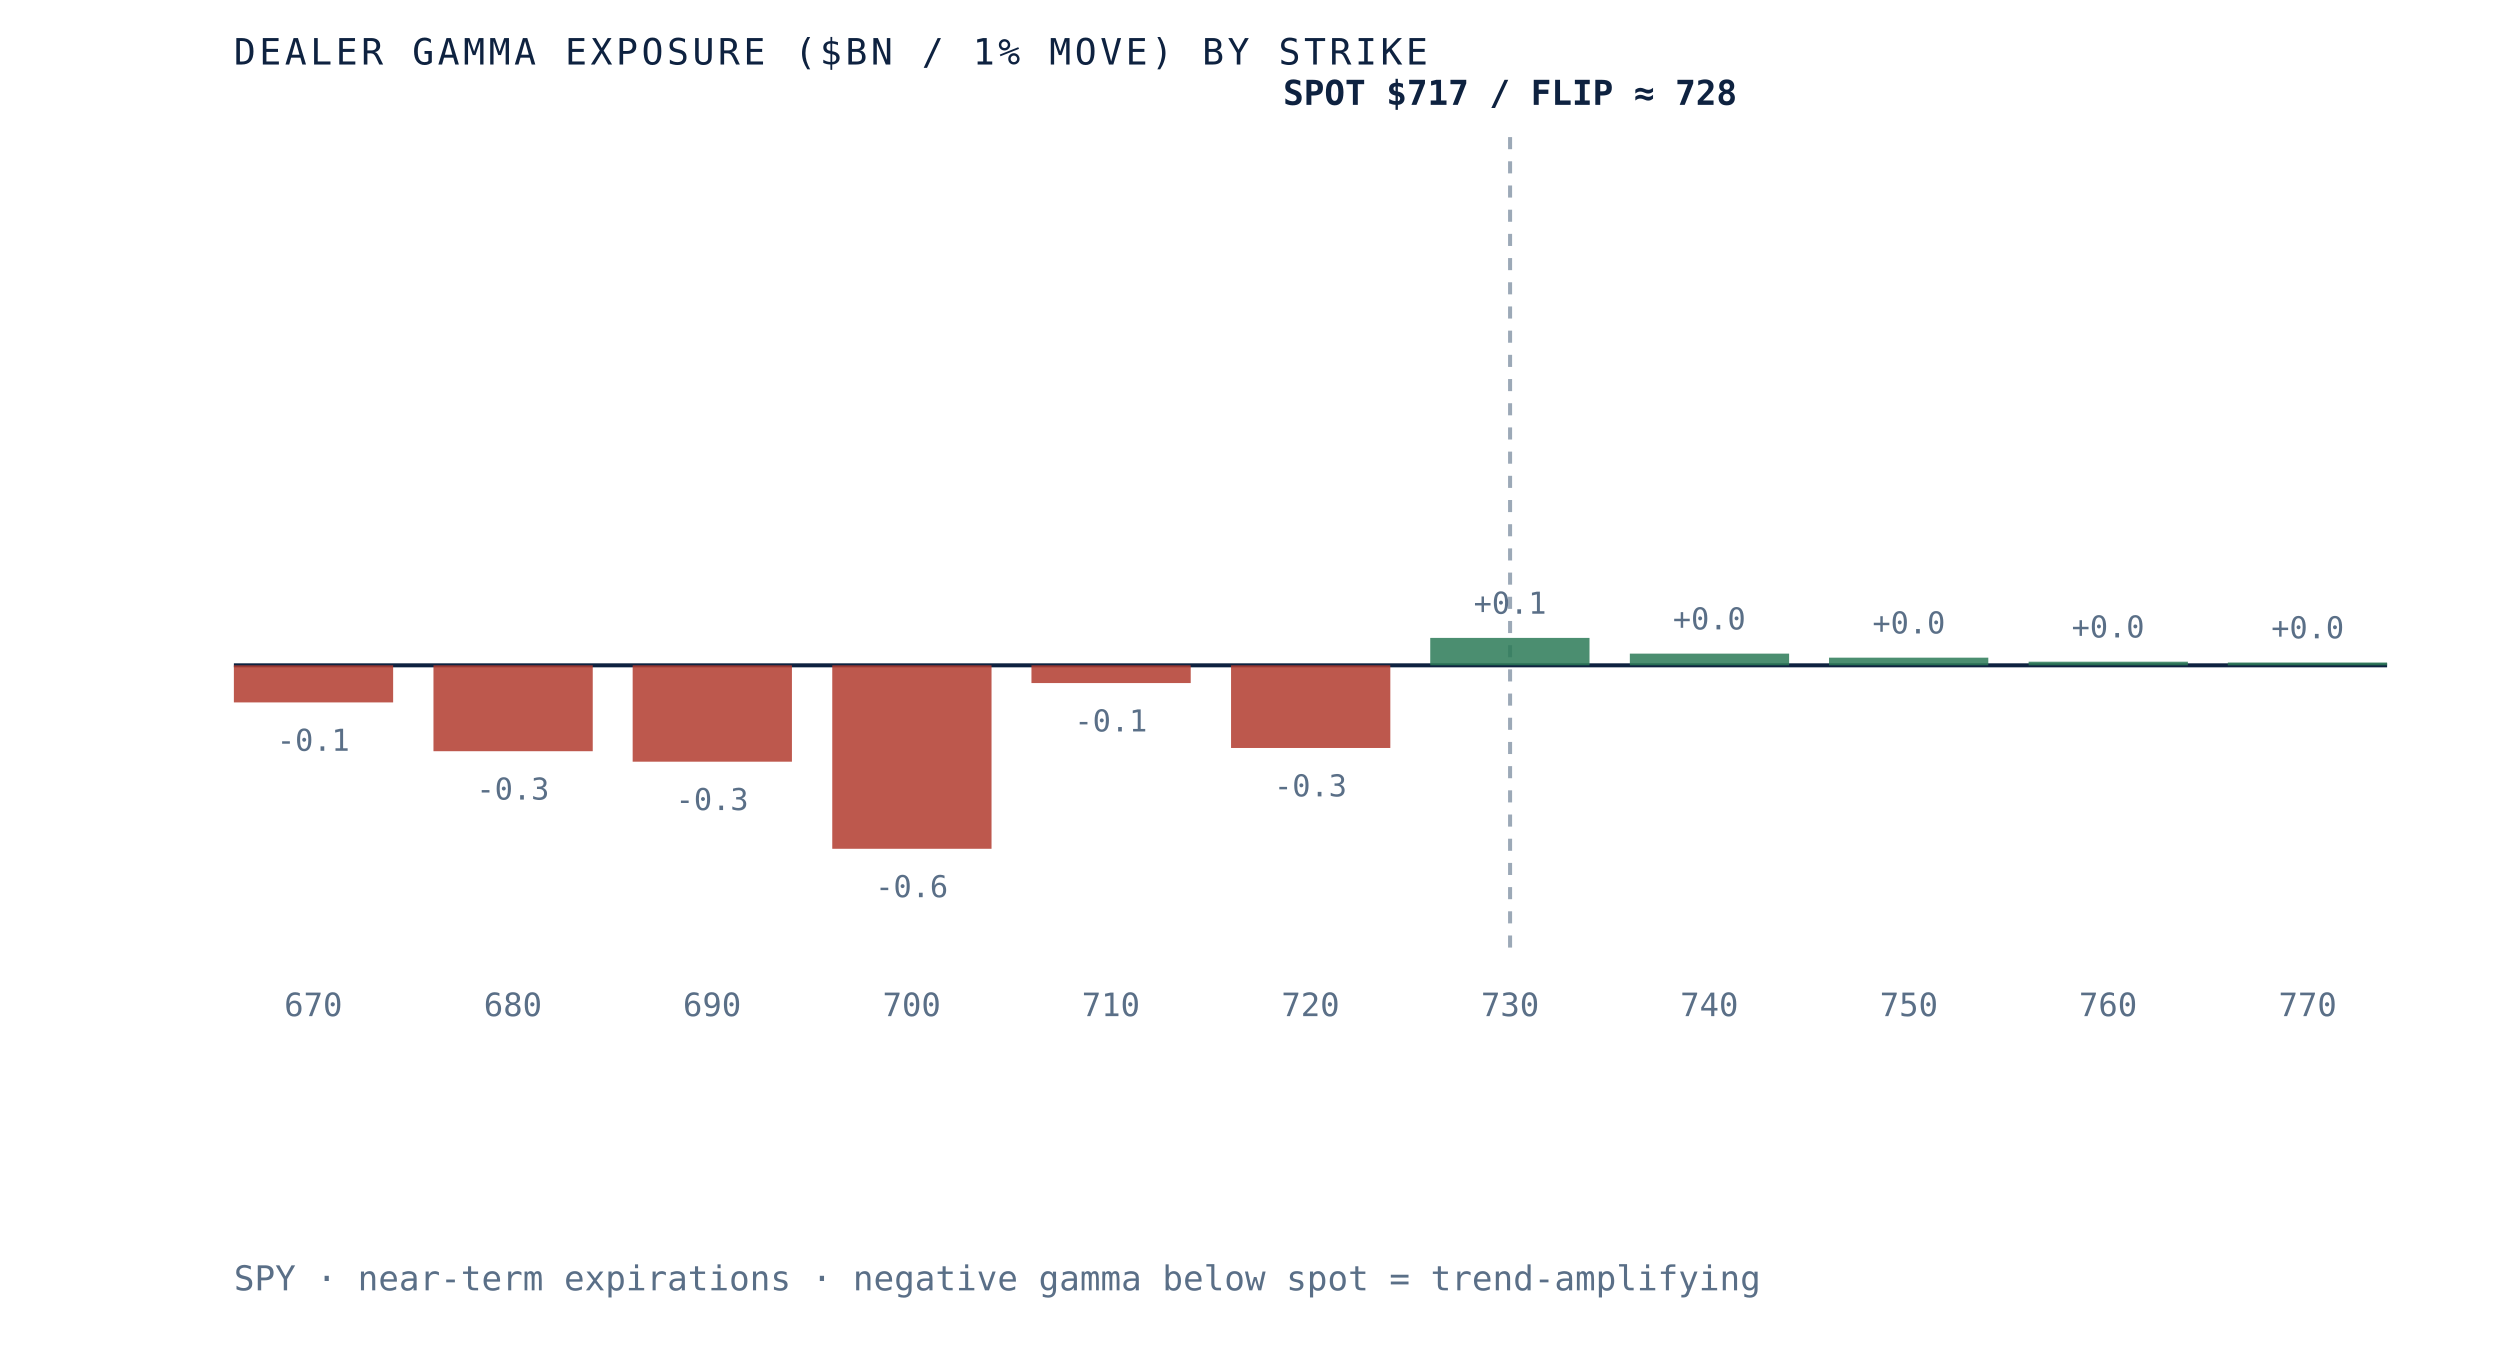
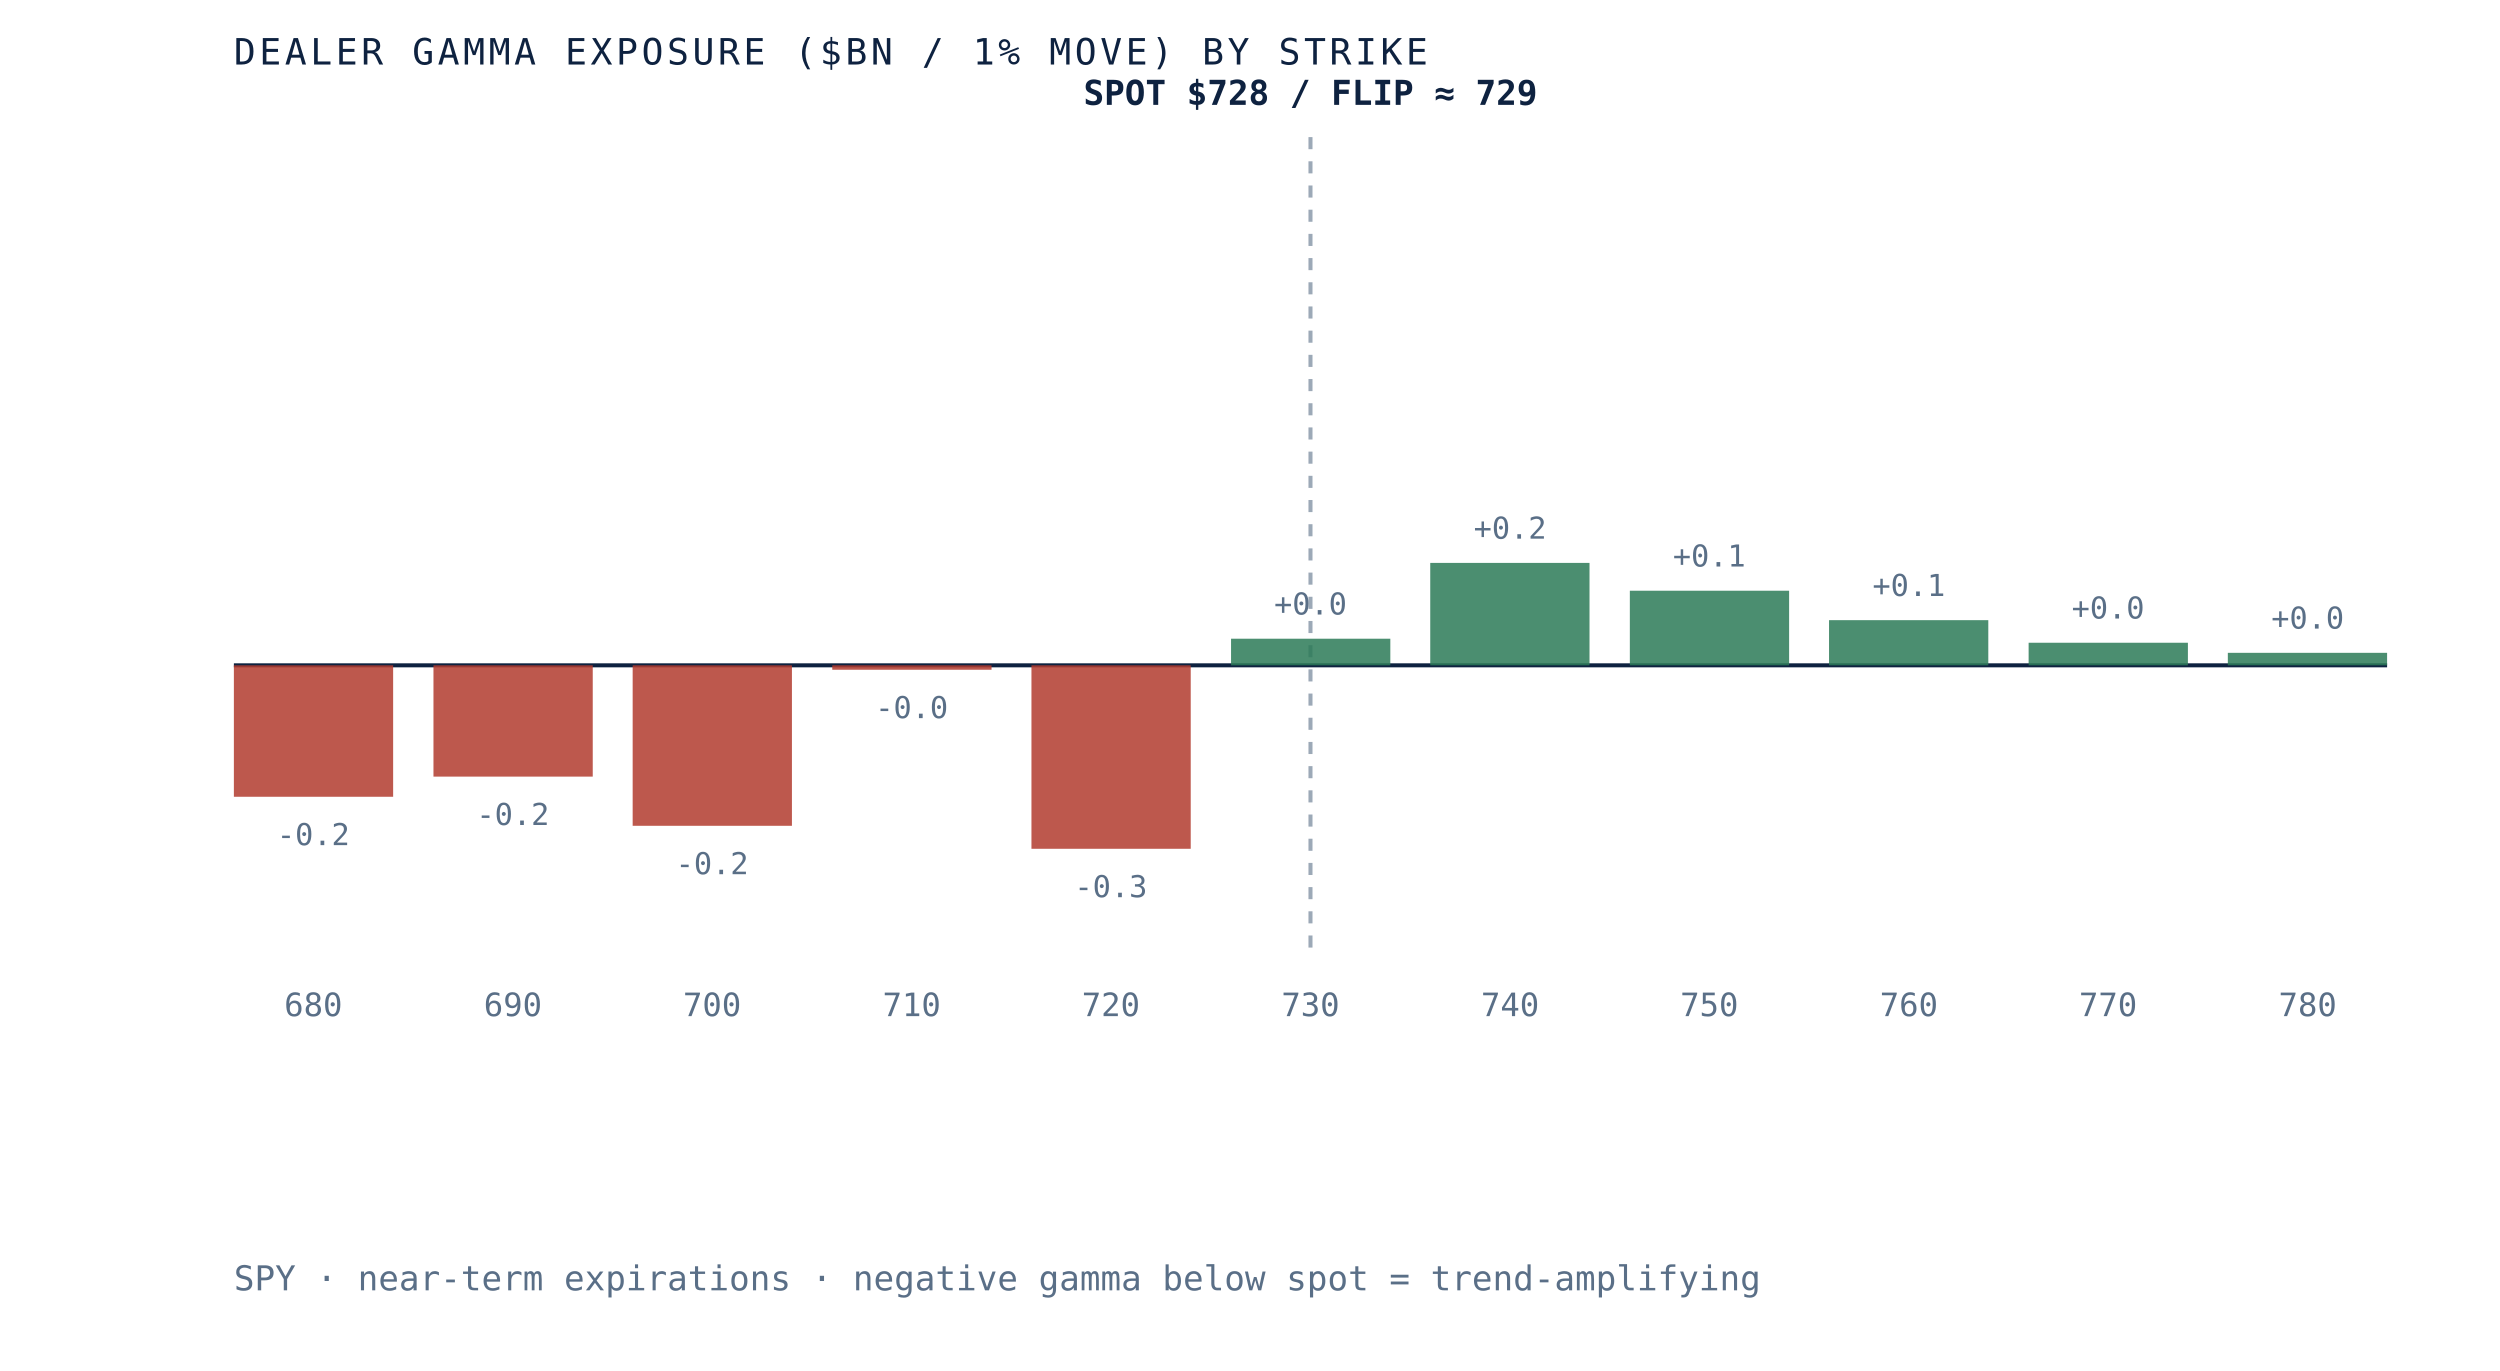
- <svg xmlns="http://www.w3.org/2000/svg" viewBox="0 0 620 340" role="img" aria-label="Dealer gamma exposure by strike for SPY, negative below spot and positive above, gamma flip near 728" preserveAspectRatio="xMidYMid meet" style="width:100%;height:auto;display:block">
+ <svg xmlns="http://www.w3.org/2000/svg" viewBox="0 0 620 340" role="img" aria-label="Dealer gamma exposure by strike for SPY, negative below spot and positive above, gamma flip near 729" preserveAspectRatio="xMidYMid meet" style="width:100%;height:auto;display:block">
  <rect x="0" y="0" width="620" height="340" fill="white" />
  <line x1="58" y1="165" x2="592" y2="165" stroke="#0e2240" stroke-width="1" />
-   <line x1="374.5" y1="34" x2="374.5" y2="235" stroke="#5a6f87" stroke-width="1" stroke-dasharray="3 3" opacity="0.6" />
-   <rect x="58.0" y="165.0" width="39.5" height="9.2" fill="#b23b2e" opacity="0.85" />
-   <text x="77.7" y="186.2" text-anchor="middle" font-family="'JetBrains Mono', monospace" font-size="7.5" fill="#5a6f87">-0.1</text>
-   <text x="77.7" y="252" text-anchor="middle" font-family="'JetBrains Mono', monospace" font-size="8" fill="#5a6f87">670</text>
-   <rect x="107.5" y="165.0" width="39.5" height="21.3" fill="#b23b2e" opacity="0.85" />
-   <text x="127.2" y="198.3" text-anchor="middle" font-family="'JetBrains Mono', monospace" font-size="7.5" fill="#5a6f87">-0.3</text>
-   <text x="127.2" y="252" text-anchor="middle" font-family="'JetBrains Mono', monospace" font-size="8" fill="#5a6f87">680</text>
-   <rect x="156.9" y="165.0" width="39.5" height="23.9" fill="#b23b2e" opacity="0.85" />
-   <text x="176.6" y="200.9" text-anchor="middle" font-family="'JetBrains Mono', monospace" font-size="7.5" fill="#5a6f87">-0.3</text>
-   <text x="176.6" y="252" text-anchor="middle" font-family="'JetBrains Mono', monospace" font-size="8" fill="#5a6f87">690</text>
-   <rect x="206.4" y="165.0" width="39.5" height="45.5" fill="#b23b2e" opacity="0.85" />
-   <text x="226.1" y="222.5" text-anchor="middle" font-family="'JetBrains Mono', monospace" font-size="7.5" fill="#5a6f87">-0.6</text>
-   <text x="226.1" y="252" text-anchor="middle" font-family="'JetBrains Mono', monospace" font-size="8" fill="#5a6f87">700</text>
-   <rect x="255.8" y="165.0" width="39.5" height="4.4" fill="#b23b2e" opacity="0.85" />
-   <text x="275.5" y="181.4" text-anchor="middle" font-family="'JetBrains Mono', monospace" font-size="7.5" fill="#5a6f87">-0.1</text>
-   <text x="275.5" y="252" text-anchor="middle" font-family="'JetBrains Mono', monospace" font-size="8" fill="#5a6f87">710</text>
-   <rect x="305.3" y="165.0" width="39.5" height="20.5" fill="#b23b2e" opacity="0.85" />
-   <text x="325.0" y="197.5" text-anchor="middle" font-family="'JetBrains Mono', monospace" font-size="7.5" fill="#5a6f87">-0.3</text>
-   <text x="325.0" y="252" text-anchor="middle" font-family="'JetBrains Mono', monospace" font-size="8" fill="#5a6f87">720</text>
-   <rect x="354.7" y="158.2" width="39.5" height="6.8" fill="#2c7a57" opacity="0.85" />
-   <text x="374.5" y="152.2" text-anchor="middle" font-family="'JetBrains Mono', monospace" font-size="7.5" fill="#5a6f87">+0.1</text>
-   <text x="374.5" y="252" text-anchor="middle" font-family="'JetBrains Mono', monospace" font-size="8" fill="#5a6f87">730</text>
-   <rect x="404.2" y="162.1" width="39.5" height="2.9" fill="#2c7a57" opacity="0.85" />
-   <text x="423.9" y="156.1" text-anchor="middle" font-family="'JetBrains Mono', monospace" font-size="7.5" fill="#5a6f87">+0.0</text>
-   <text x="423.9" y="252" text-anchor="middle" font-family="'JetBrains Mono', monospace" font-size="8" fill="#5a6f87">740</text>
-   <rect x="453.6" y="163.1" width="39.5" height="1.9" fill="#2c7a57" opacity="0.85" />
-   <text x="473.4" y="157.1" text-anchor="middle" font-family="'JetBrains Mono', monospace" font-size="7.5" fill="#5a6f87">+0.0</text>
-   <text x="473.4" y="252" text-anchor="middle" font-family="'JetBrains Mono', monospace" font-size="8" fill="#5a6f87">750</text>
-   <rect x="503.1" y="164.1" width="39.5" height="0.9" fill="#2c7a57" opacity="0.85" />
-   <text x="522.8" y="158.1" text-anchor="middle" font-family="'JetBrains Mono', monospace" font-size="7.5" fill="#5a6f87">+0.0</text>
-   <text x="522.8" y="252" text-anchor="middle" font-family="'JetBrains Mono', monospace" font-size="8" fill="#5a6f87">760</text>
-   <rect x="552.5" y="164.3" width="39.5" height="0.7" fill="#2c7a57" opacity="0.85" />
-   <text x="572.3" y="158.3" text-anchor="middle" font-family="'JetBrains Mono', monospace" font-size="7.5" fill="#5a6f87">+0.0</text>
-   <text x="572.3" y="252" text-anchor="middle" font-family="'JetBrains Mono', monospace" font-size="8" fill="#5a6f87">770</text>
-   <text x="374.5" y="26" text-anchor="middle" font-family="'JetBrains Mono', monospace" font-size="8.5" font-weight="bold" fill="#0e2240">SPOT $717 / FLIP ≈ 728</text>
+   <line x1="325.0" y1="34" x2="325.0" y2="235" stroke="#5a6f87" stroke-width="1" stroke-dasharray="3 3" opacity="0.6" />
+   <rect x="58.0" y="165.0" width="39.5" height="32.6" fill="#b23b2e" opacity="0.85" />
+   <text x="77.7" y="209.6" text-anchor="middle" font-family="'JetBrains Mono', monospace" font-size="7.5" fill="#5a6f87">-0.2</text>
+   <text x="77.7" y="252" text-anchor="middle" font-family="'JetBrains Mono', monospace" font-size="8" fill="#5a6f87">680</text>
+   <rect x="107.5" y="165.0" width="39.5" height="27.6" fill="#b23b2e" opacity="0.85" />
+   <text x="127.2" y="204.6" text-anchor="middle" font-family="'JetBrains Mono', monospace" font-size="7.5" fill="#5a6f87">-0.2</text>
+   <text x="127.2" y="252" text-anchor="middle" font-family="'JetBrains Mono', monospace" font-size="8" fill="#5a6f87">690</text>
+   <rect x="156.9" y="165.0" width="39.5" height="39.8" fill="#b23b2e" opacity="0.85" />
+   <text x="176.6" y="216.8" text-anchor="middle" font-family="'JetBrains Mono', monospace" font-size="7.5" fill="#5a6f87">-0.2</text>
+   <text x="176.6" y="252" text-anchor="middle" font-family="'JetBrains Mono', monospace" font-size="8" fill="#5a6f87">700</text>
+   <rect x="206.4" y="165.0" width="39.5" height="1.1" fill="#b23b2e" opacity="0.85" />
+   <text x="226.1" y="178.1" text-anchor="middle" font-family="'JetBrains Mono', monospace" font-size="7.5" fill="#5a6f87">-0.0</text>
+   <text x="226.1" y="252" text-anchor="middle" font-family="'JetBrains Mono', monospace" font-size="8" fill="#5a6f87">710</text>
+   <rect x="255.8" y="165.0" width="39.5" height="45.5" fill="#b23b2e" opacity="0.85" />
+   <text x="275.5" y="222.5" text-anchor="middle" font-family="'JetBrains Mono', monospace" font-size="7.5" fill="#5a6f87">-0.3</text>
+   <text x="275.5" y="252" text-anchor="middle" font-family="'JetBrains Mono', monospace" font-size="8" fill="#5a6f87">720</text>
+   <rect x="305.3" y="158.4" width="39.5" height="6.6" fill="#2c7a57" opacity="0.85" />
+   <text x="325.0" y="152.4" text-anchor="middle" font-family="'JetBrains Mono', monospace" font-size="7.5" fill="#5a6f87">+0.0</text>
+   <text x="325.0" y="252" text-anchor="middle" font-family="'JetBrains Mono', monospace" font-size="8" fill="#5a6f87">730</text>
+   <rect x="354.7" y="139.6" width="39.5" height="25.4" fill="#2c7a57" opacity="0.85" />
+   <text x="374.5" y="133.6" text-anchor="middle" font-family="'JetBrains Mono', monospace" font-size="7.5" fill="#5a6f87">+0.2</text>
+   <text x="374.5" y="252" text-anchor="middle" font-family="'JetBrains Mono', monospace" font-size="8" fill="#5a6f87">740</text>
+   <rect x="404.2" y="146.5" width="39.5" height="18.5" fill="#2c7a57" opacity="0.85" />
+   <text x="423.9" y="140.5" text-anchor="middle" font-family="'JetBrains Mono', monospace" font-size="7.5" fill="#5a6f87">+0.1</text>
+   <text x="423.9" y="252" text-anchor="middle" font-family="'JetBrains Mono', monospace" font-size="8" fill="#5a6f87">750</text>
+   <rect x="453.6" y="153.8" width="39.5" height="11.2" fill="#2c7a57" opacity="0.85" />
+   <text x="473.4" y="147.8" text-anchor="middle" font-family="'JetBrains Mono', monospace" font-size="7.5" fill="#5a6f87">+0.1</text>
+   <text x="473.4" y="252" text-anchor="middle" font-family="'JetBrains Mono', monospace" font-size="8" fill="#5a6f87">760</text>
+   <rect x="503.1" y="159.4" width="39.5" height="5.6" fill="#2c7a57" opacity="0.85" />
+   <text x="522.8" y="153.4" text-anchor="middle" font-family="'JetBrains Mono', monospace" font-size="7.5" fill="#5a6f87">+0.0</text>
+   <text x="522.8" y="252" text-anchor="middle" font-family="'JetBrains Mono', monospace" font-size="8" fill="#5a6f87">770</text>
+   <rect x="552.5" y="161.9" width="39.5" height="3.1" fill="#2c7a57" opacity="0.85" />
+   <text x="572.3" y="155.9" text-anchor="middle" font-family="'JetBrains Mono', monospace" font-size="7.5" fill="#5a6f87">+0.0</text>
+   <text x="572.3" y="252" text-anchor="middle" font-family="'JetBrains Mono', monospace" font-size="8" fill="#5a6f87">780</text>
+   <text x="325.0" y="26" text-anchor="middle" font-family="'JetBrains Mono', monospace" font-size="8.5" font-weight="bold" fill="#0e2240">SPOT $728 / FLIP ≈ 729</text>
  <text x="58" y="16" font-family="'JetBrains Mono', monospace" font-size="9" letter-spacing="0.1em" fill="#0e2240">DEALER GAMMA EXPOSURE ($BN / 1% MOVE) BY STRIKE</text>
  <text x="58" y="320" font-family="'JetBrains Mono', monospace" font-size="8.5" fill="#5a6f87">SPY · near-term expirations · negative gamma below spot = trend-amplifying</text>
</svg>
